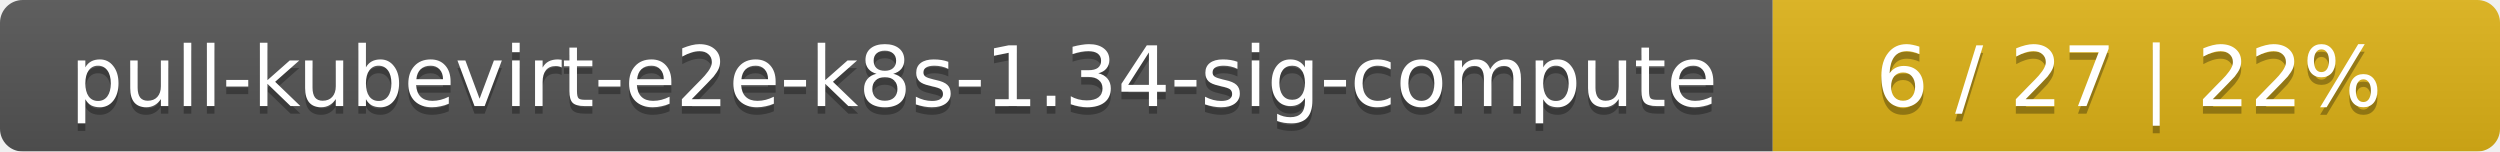
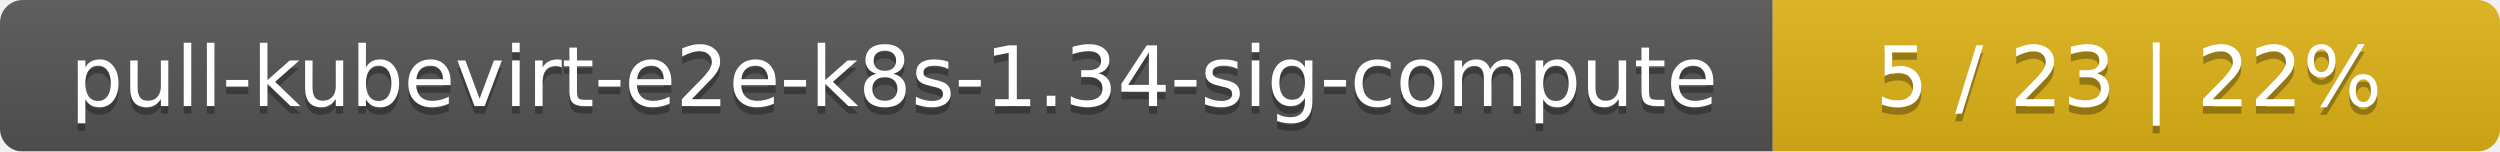
<svg xmlns="http://www.w3.org/2000/svg" width="330" height="20">
  <linearGradient id="smooth" x2="0" y2="100%">
    <stop offset="0" stop-color="#bbb" stop-opacity=".1" />
    <stop offset="1" stop-opacity=".1" />
  </linearGradient>
  <mask id="round">
    <rect width="330" height="20" rx="3" fill="#fff" />
  </mask>
  <g mask="url(#round)">
    <rect width="234" height="20" fill="#555" />
    <rect x="234" width="96" height="20" fill="#dfb317" />
    <rect width="330" height="20" fill="url(#smooth)" />
  </g>
  <g fill="#fff" text-anchor="middle" font-family="DejaVu Sans,Verdana,Geneva,sans-serif" font-size="11">
    <text x="118" y="15" fill="#010101" fill-opacity=".3">pull-kubevirt-e2e-k8s-1.34-sig-compute</text>
    <text x="118" y="14">pull-kubevirt-e2e-k8s-1.34-sig-compute</text>
-     <text x="281" y="15" fill="#010101" fill-opacity=".3">6 / 27    |    22%</text>
-     <text x="281" y="14">6 / 27    |    22%</text>
+     <text x="281" y="15" fill="#010101" fill-opacity=".3">5 / 23    |    22%</text>
+     <text x="281" y="14">5 / 23    |    22%</text>
  </g>
</svg>
